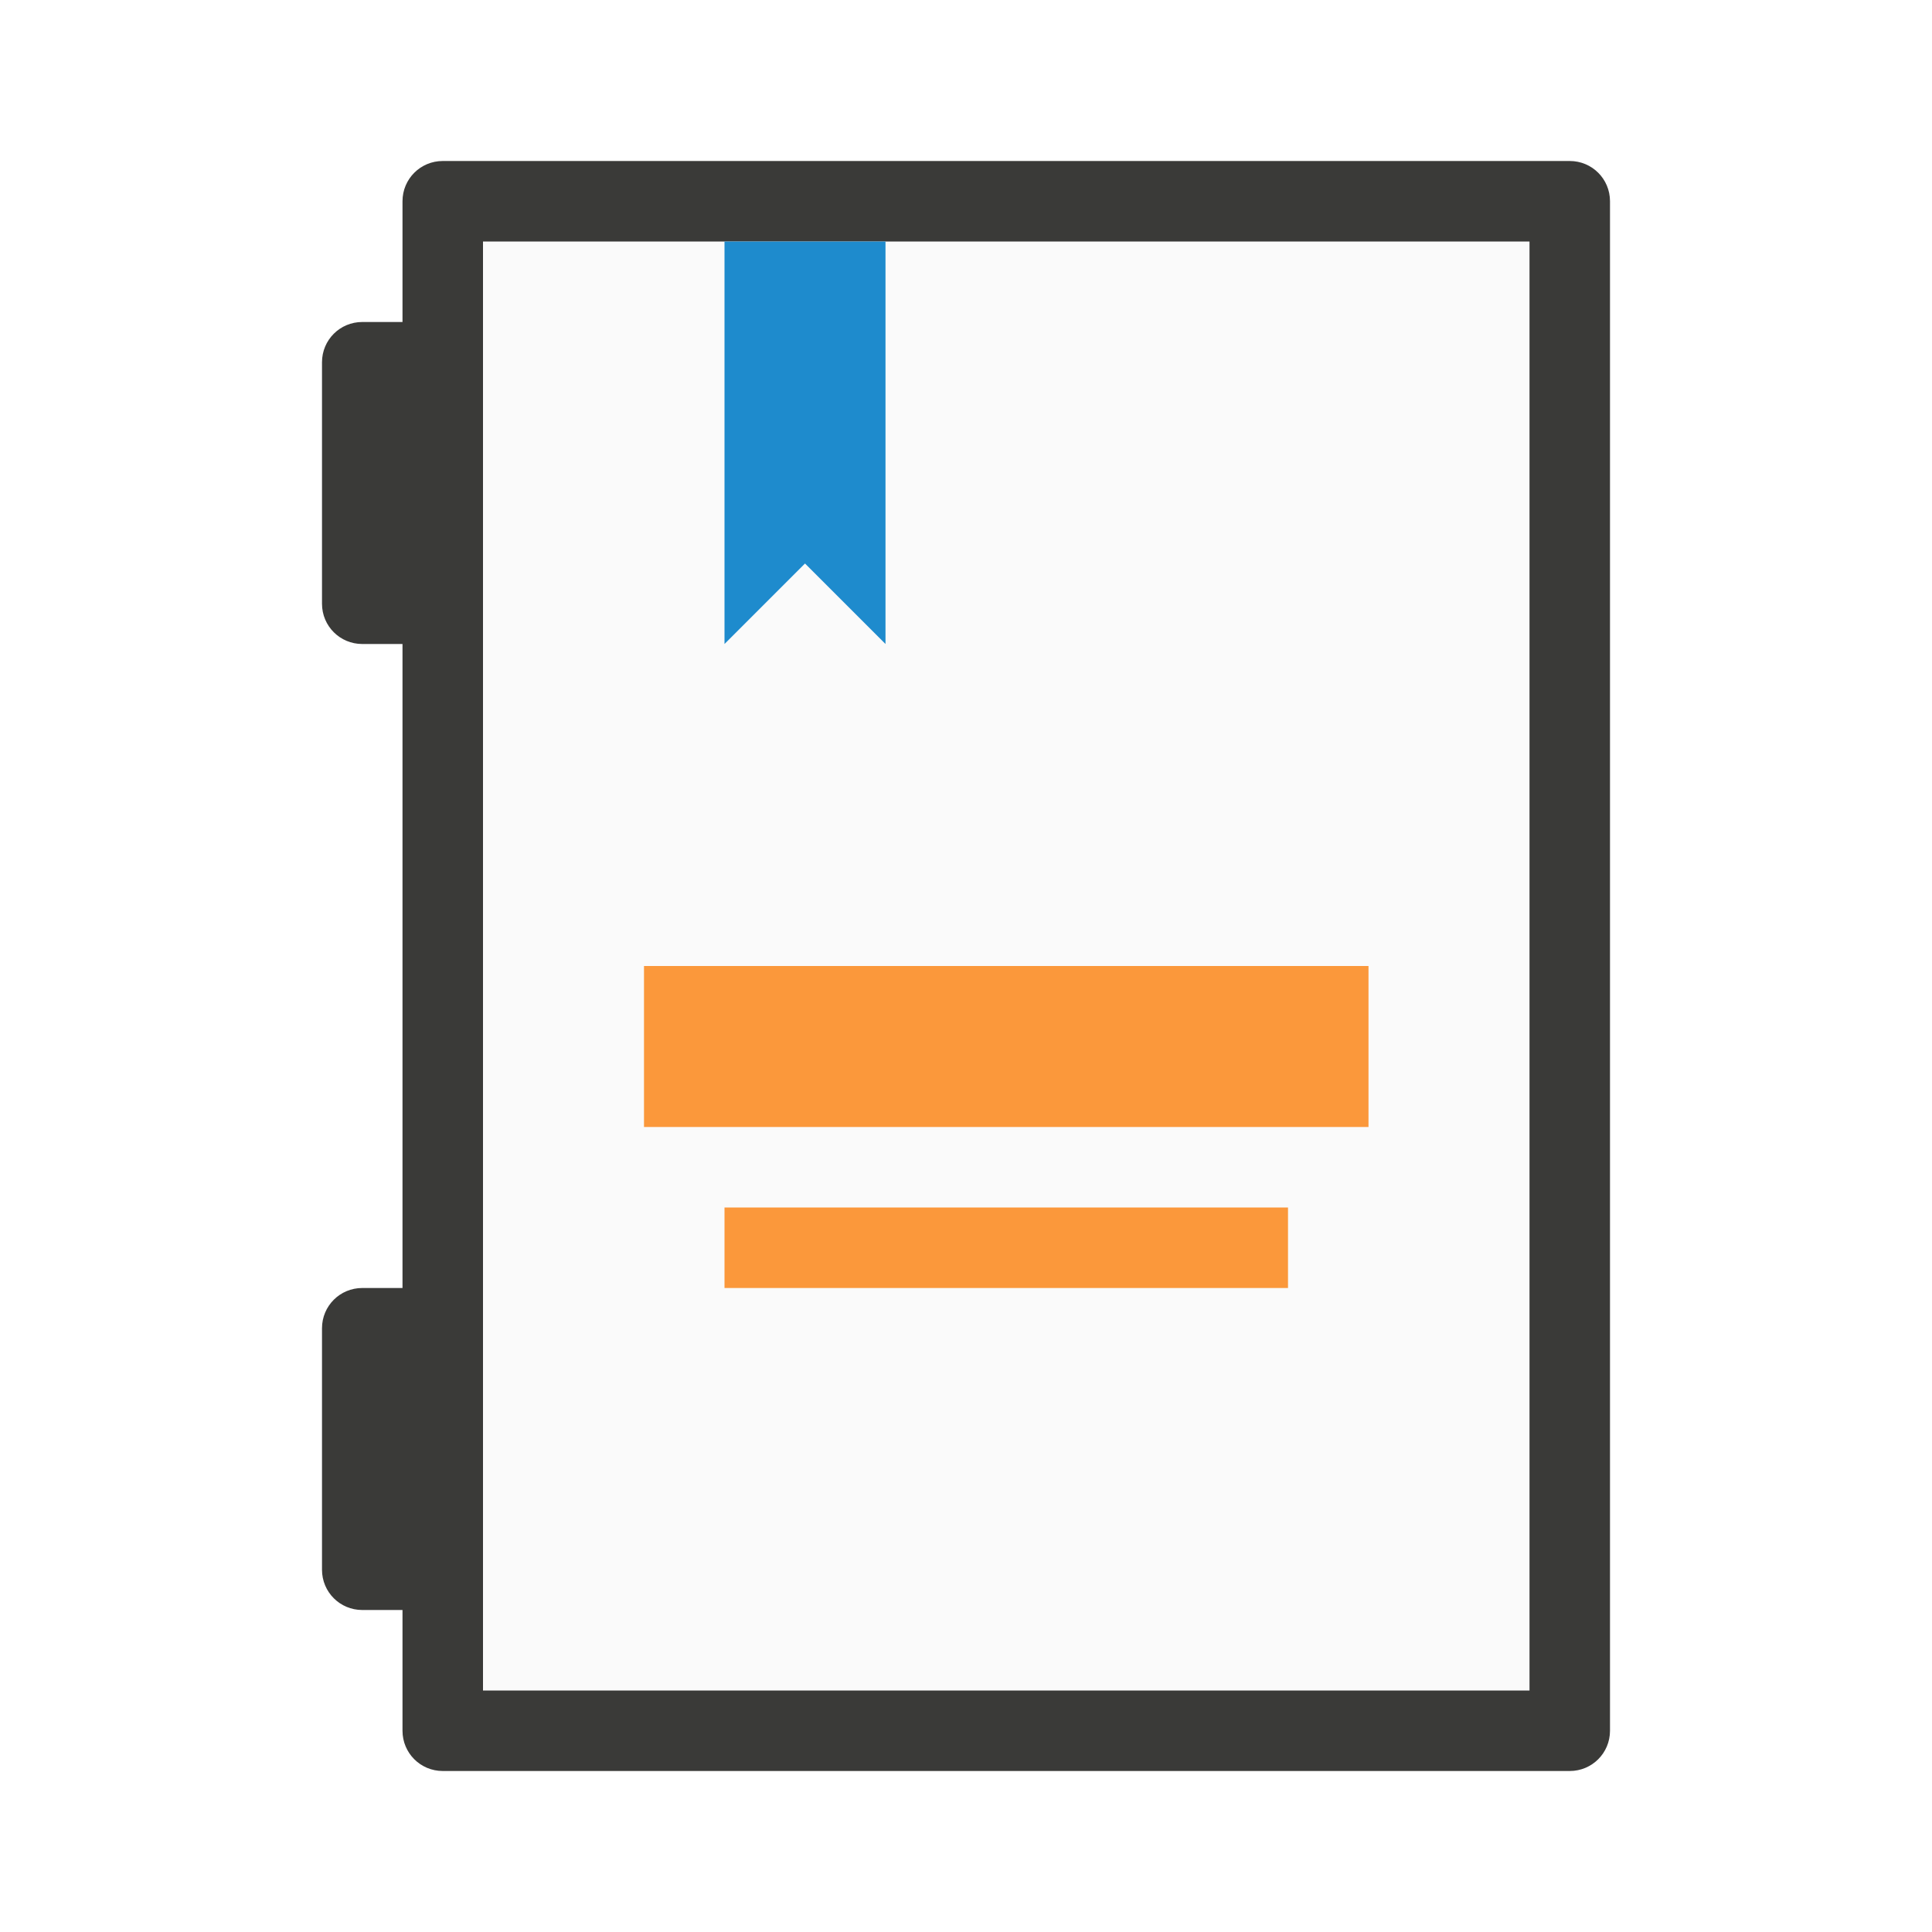
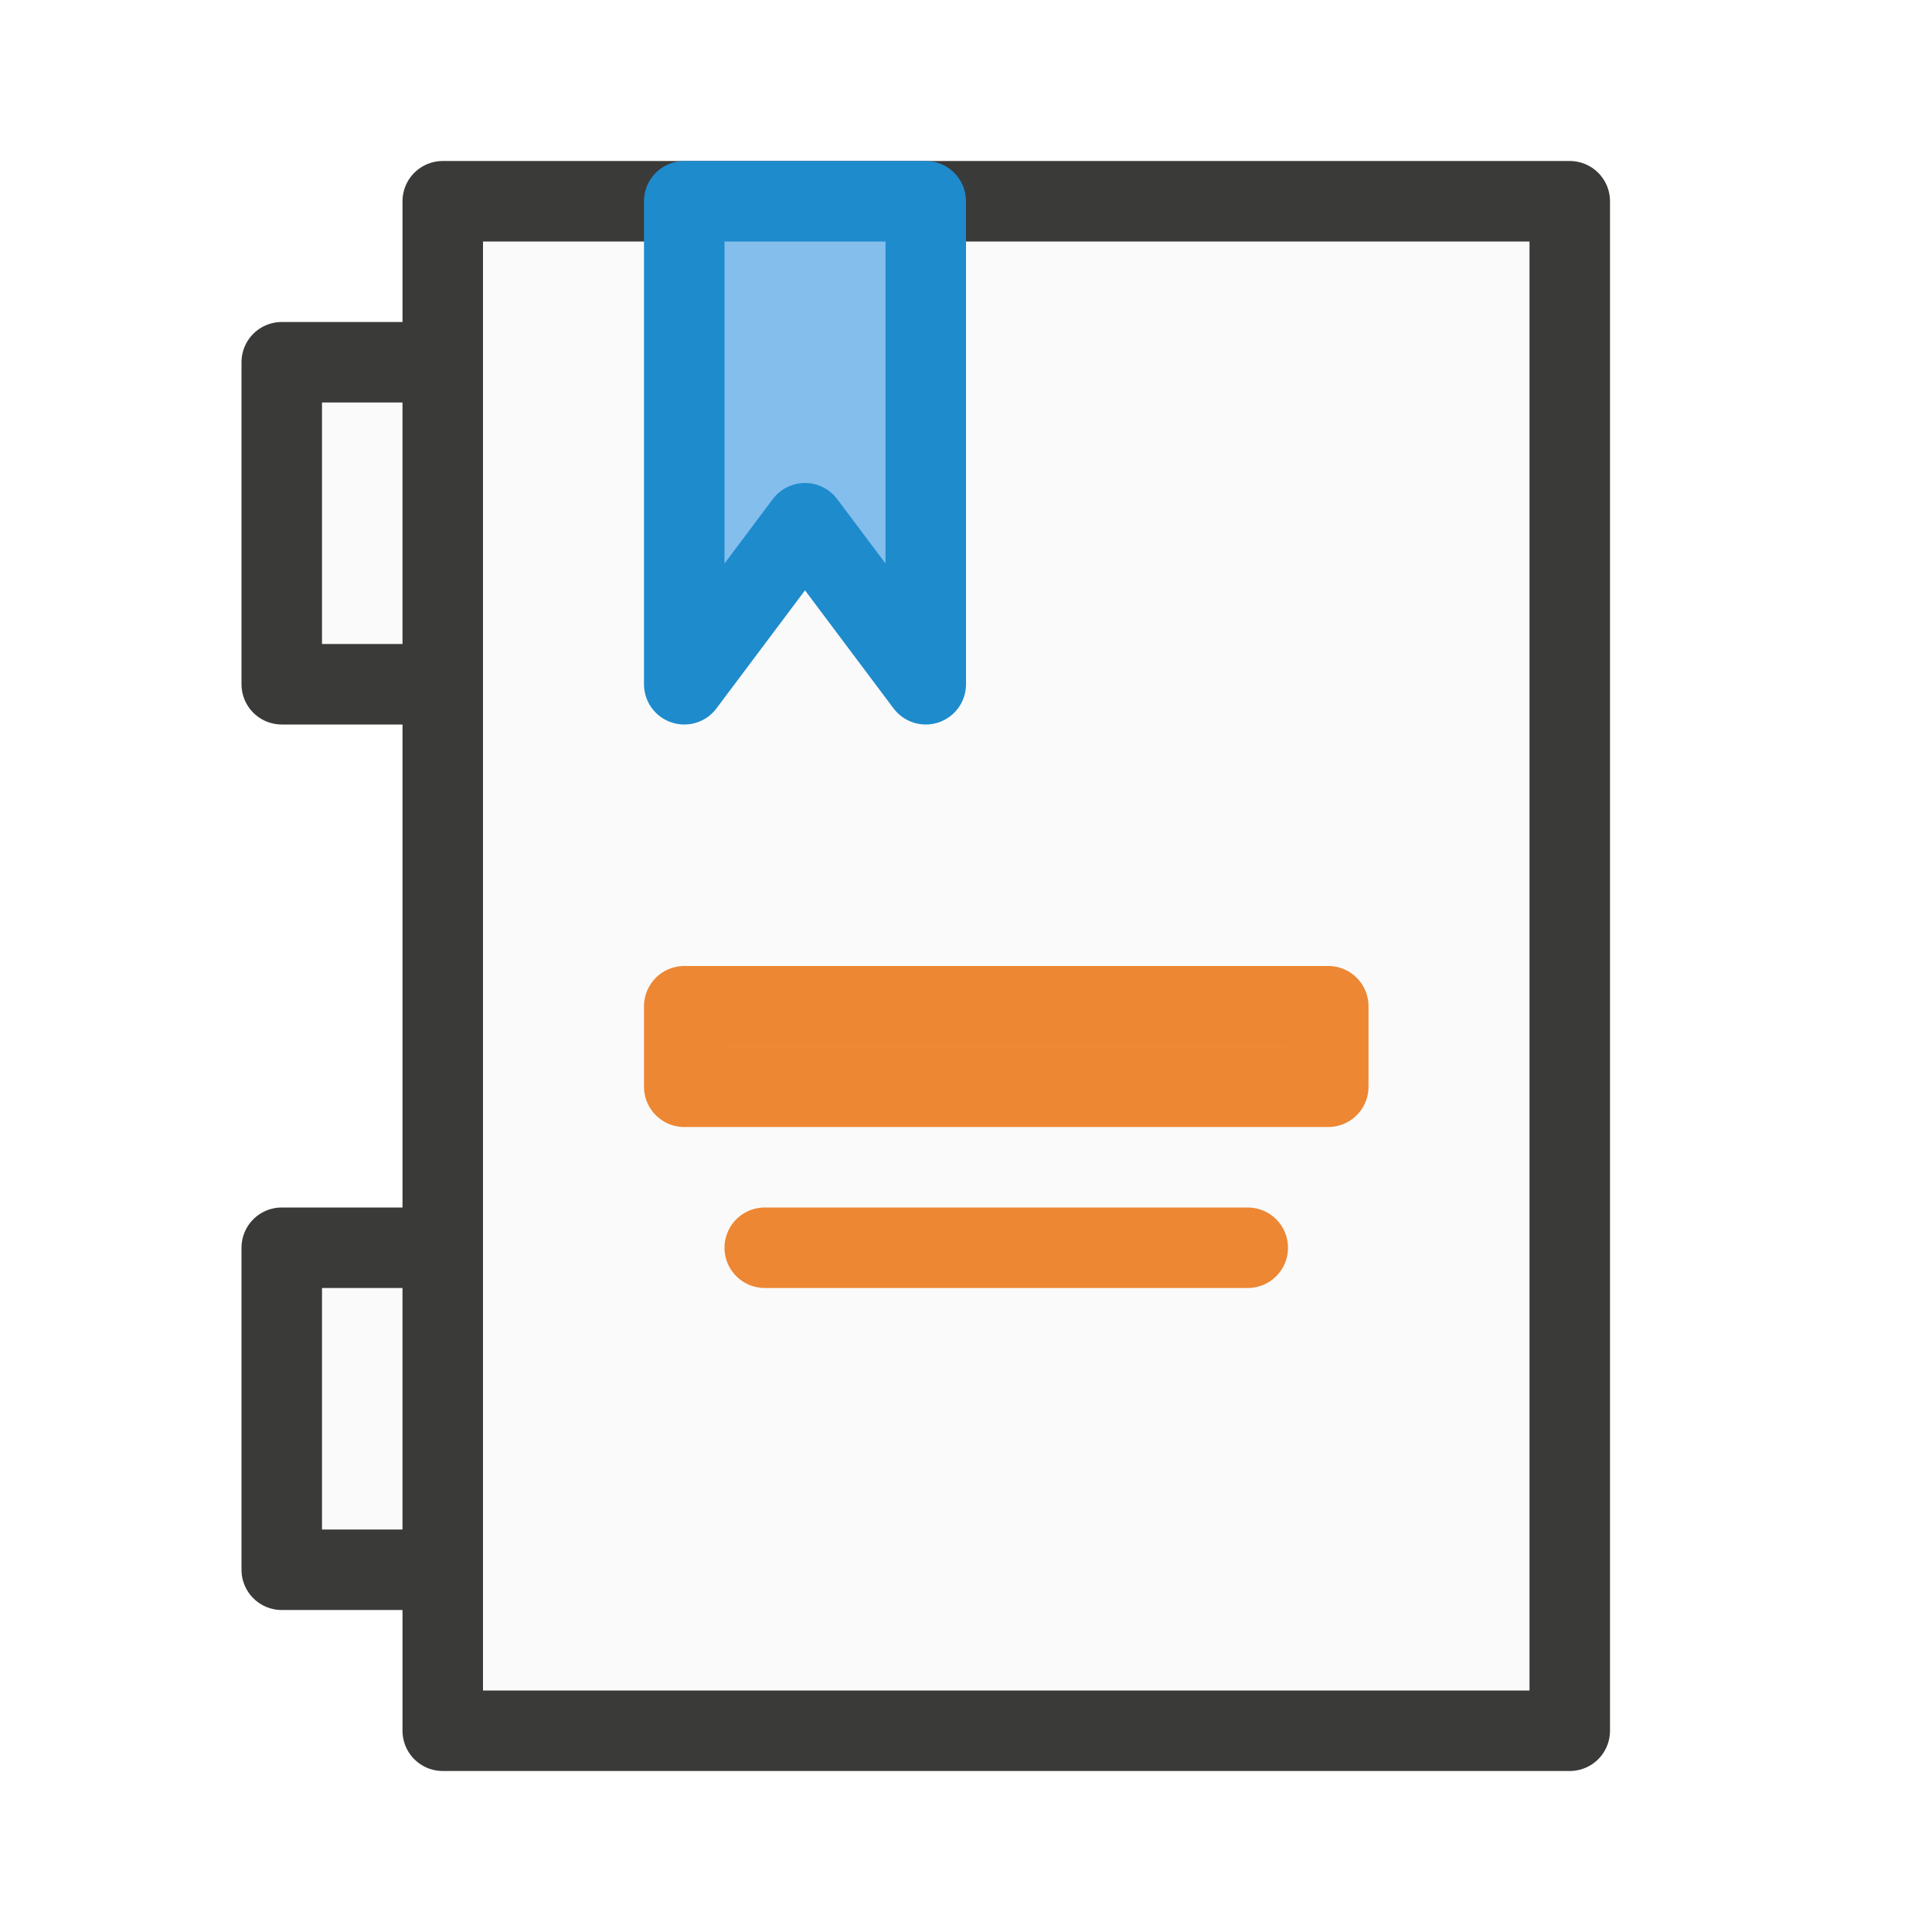
<svg xmlns="http://www.w3.org/2000/svg" viewBox="0 0 24 24">
-   <path d="m6 3h13v18h-13z" fill="#fafafa" />
-   <path d="m5.5 2c-.277 0-.5.223-.5.5v1.5h-.5c-.277 0-.5.223-.5.5v3c0 .277.223.5.5.5h.5v8h-.5c-.277 0-.5.223-.5.5v3c0 .277.223.5.5.5h.5v1.5c0 .277.223.5.5.5h14c.277 0 .5-.223.5-.5v-19c0-.277-.223-.5-.5-.5zm.5 1h13v18h-13v-1.5-3-9-3z" fill="#3a3a38" />
-   <path d="m8 12h9v2h-9z" fill="#fb983b" />
-   <path d="m9 15h7v1h-7z" fill="#fb983b" />
-   <path d="m9 3h2v5l-1-1-1 1z" fill="#1e8bcd" fill-rule="evenodd" />
+   <path class="icn icn--area-color" d="m 5.5,21.5 h 14 v -19 h -14 z" fill="#fafafa" stroke="#3a3a38" stroke-linecap="round" stroke-linejoin="round" />
+   <path class="icn icn--area-color" d="m 5.5,4.5 h -2 v 4 h 2 z" fill="#fafafa" stroke="#3a3a38" stroke-linecap="round" stroke-linejoin="round" />
+   <path class="icn icn--area-color" d="m 5.5,15.5 h -2 v 4 h 2 z" fill="#fafafa" stroke="#3a3a38" stroke-linecap="round" stroke-linejoin="round" />
+   <path class="icn icn--highlight-color-2" d="m 8.5,12.5 h 8 v 1 h -8 z" fill="#f8db8f" stroke="#ed8733" stroke-linecap="round" stroke-linejoin="round" />
+   <path class="icn icn--highlight-color-2" d="m 9.5,15.5 c 0.25,0 6,0 6,0" fill="#f8db8f" stroke="#ed8733" stroke-linecap="round" stroke-linejoin="round" />
+   <path class="icn icn--highlight-color" d="m 8.5,2.5 v 6 l 1.5,-2 1.5,2 v -6 z" fill="#83beec" stroke="#1e8bcd" stroke-linecap="round" stroke-linejoin="round" />
</svg>
